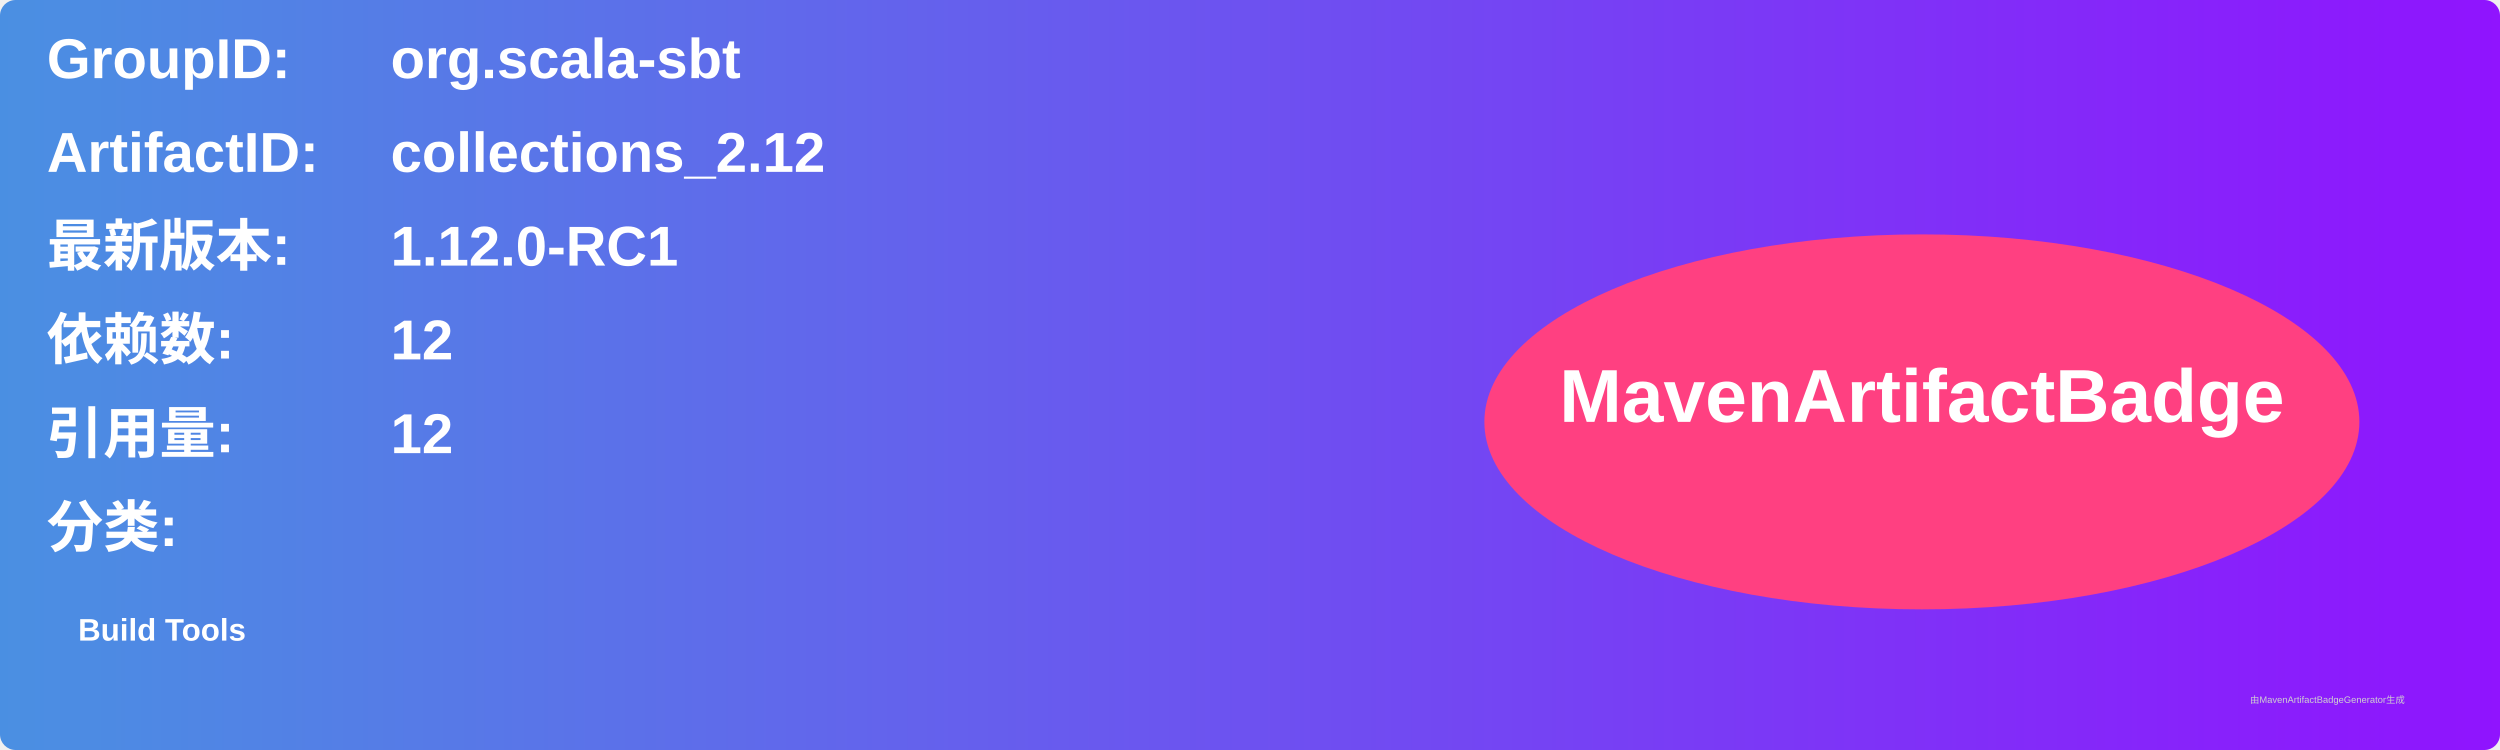
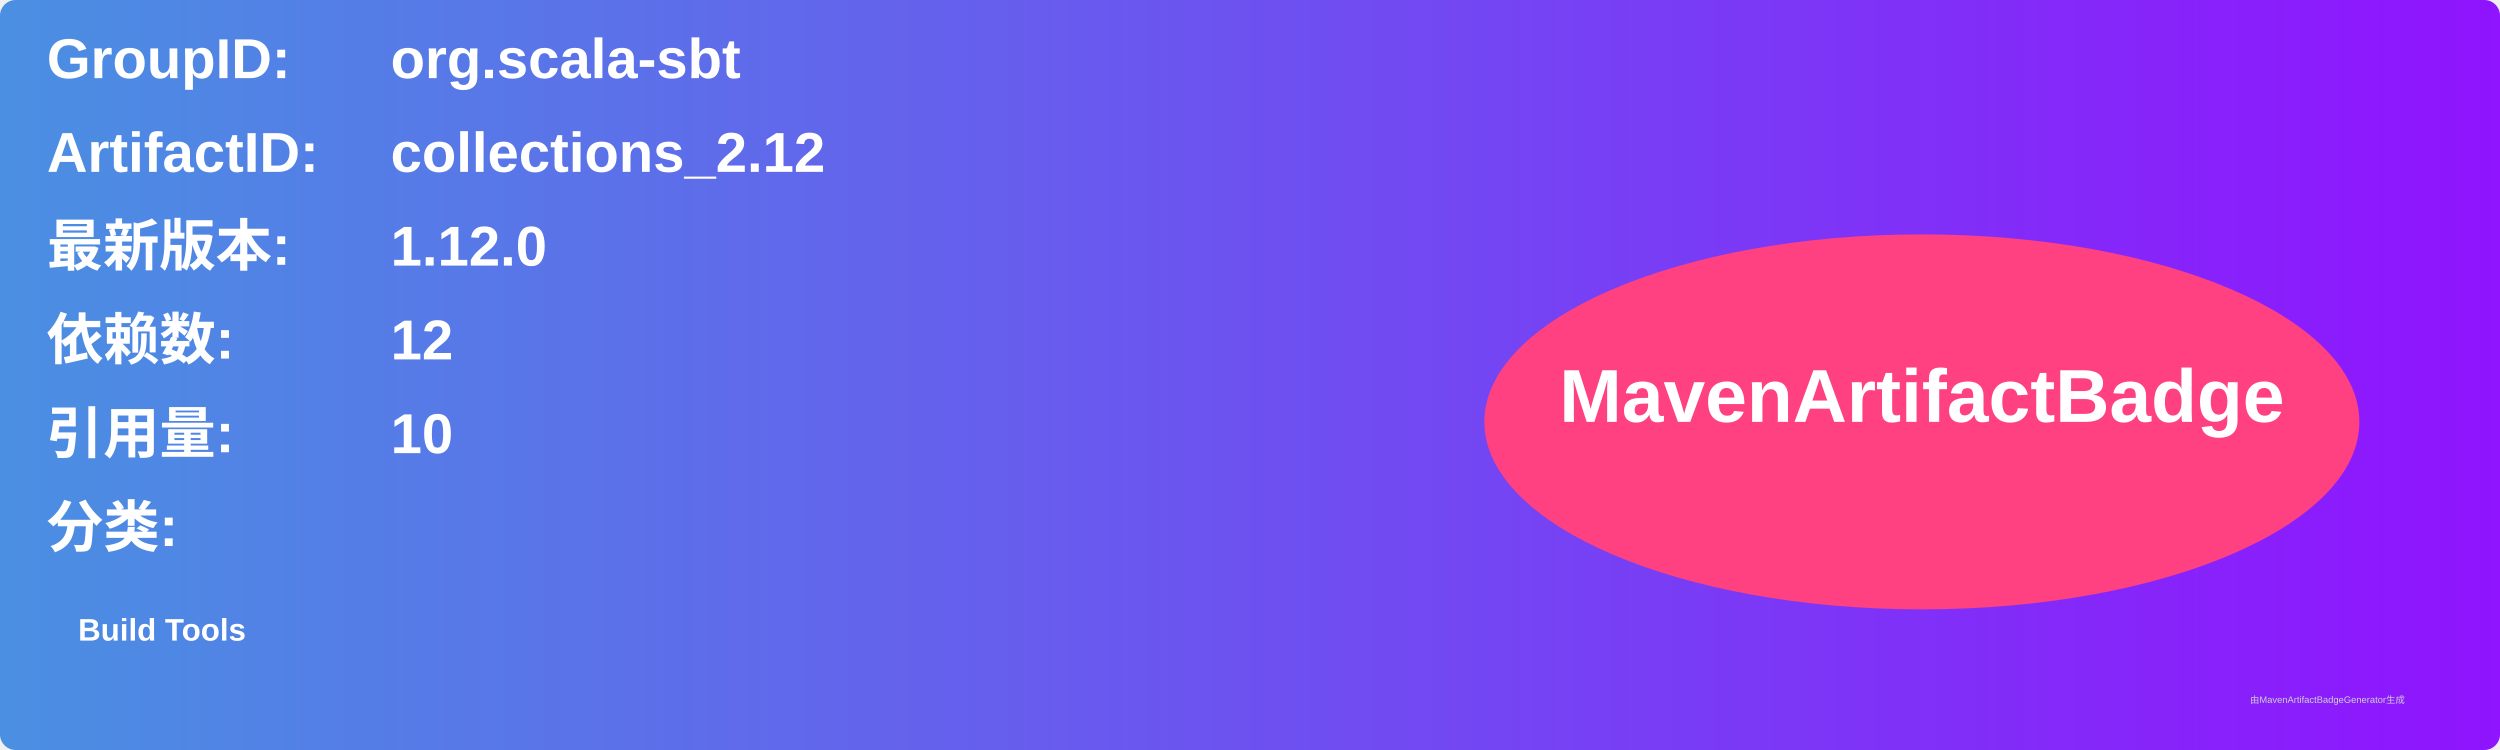
<svg xmlns="http://www.w3.org/2000/svg" width="800" height="240" viewBox="0 0 800 240">
  <linearGradient id="grad" x1="0%" y1="0%" x2="100%" y2="0%">
    <stop offset="0%" stop-color="#4a90e2" />
    <stop offset="100%" stop-color="#9013fe" />
  </linearGradient>
  <rect width="100%" height="100%" rx="5" ry="5" fill="url(#grad)" />
  <g transform="translate(15, 15)">
    <text x="0" y="10" font-family="Arial" font-size="18" fill="white" font-weight="bold" width="260">GroupID:</text>
    <text x="110" y="10" font-family="Arial" font-size="18" fill="white" font-weight="bold" width="460">org.scala-sbt</text>
    <text x="0" y="40" font-family="Arial" font-size="18" fill="white" font-weight="bold" width="260">ArtifactID:</text>
    <text x="110" y="40" font-family="Arial" font-size="18" fill="white" font-weight="bold" width="460">collections_2.12</text>
    <text x="0" y="70" font-family="Arial" font-size="18" fill="white" font-weight="bold">最新版本:</text>
    <text x="110" y="70" font-family="Arial" font-size="18" fill="white" font-weight="bold">
-       <tspan font-weight="bold">1.12.0-RC1</tspan>
+       <tspan font-weight="bold">1.12.0</tspan>
    </text>
    <text x="0" y="100" font-family="Arial" font-size="18" fill="white" font-weight="bold">依赖数: </text>
    <text x="110" y="100" font-family="Arial" font-size="18" fill="white">
      <tspan font-weight="bold">12</tspan>
    </text>
    <text x="0" y="130" font-family="Arial" font-size="18" fill="white" font-weight="bold">引用量: </text>
    <text x="110" y="130" font-family="Arial" font-size="18" fill="white">
-       <tspan font-weight="bold">12</tspan>
+       <tspan font-weight="bold">10</tspan>
    </text>
    <text x="0" y="160" font-family="Arial" font-size="18" fill="white" font-weight="bold">分类:</text>
    <text x="10" y="190" font-family="Arial" font-size="10" fill="white">
      <tspan font-weight="bold">Build Tools</tspan>
    </text>
    <ellipse cx="600" cy="120" rx="140" ry="60" fill="#ff4081" />
    <text x="600" y="120" text-anchor="middle" font-family="Arial" font-size="24" fill="white" font-weight="bold">MavenArtifactBadge</text>
  </g>
  <text x="720" y="225" font-family="Arial" font-size="3" fill="#d0d0d0">由MavenArtifactBadgeGenerator生成</text>
</svg>
